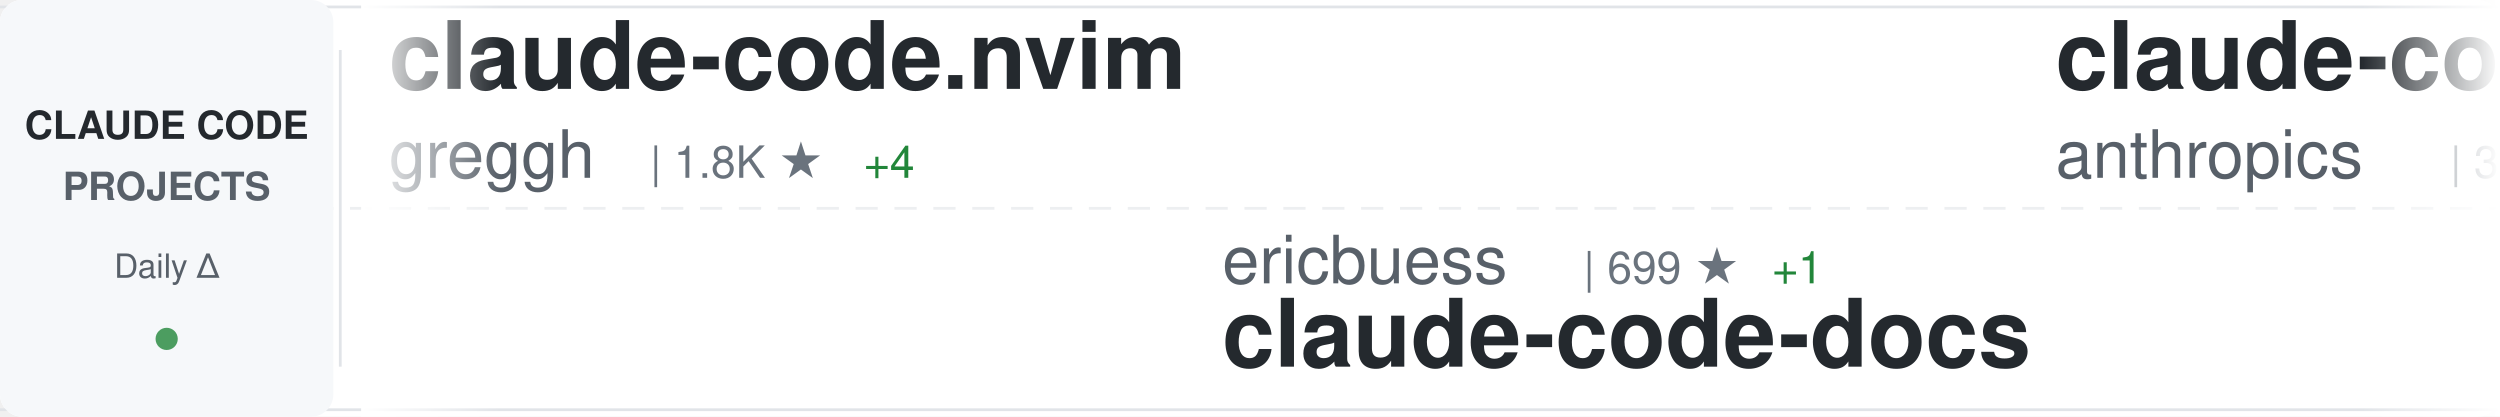
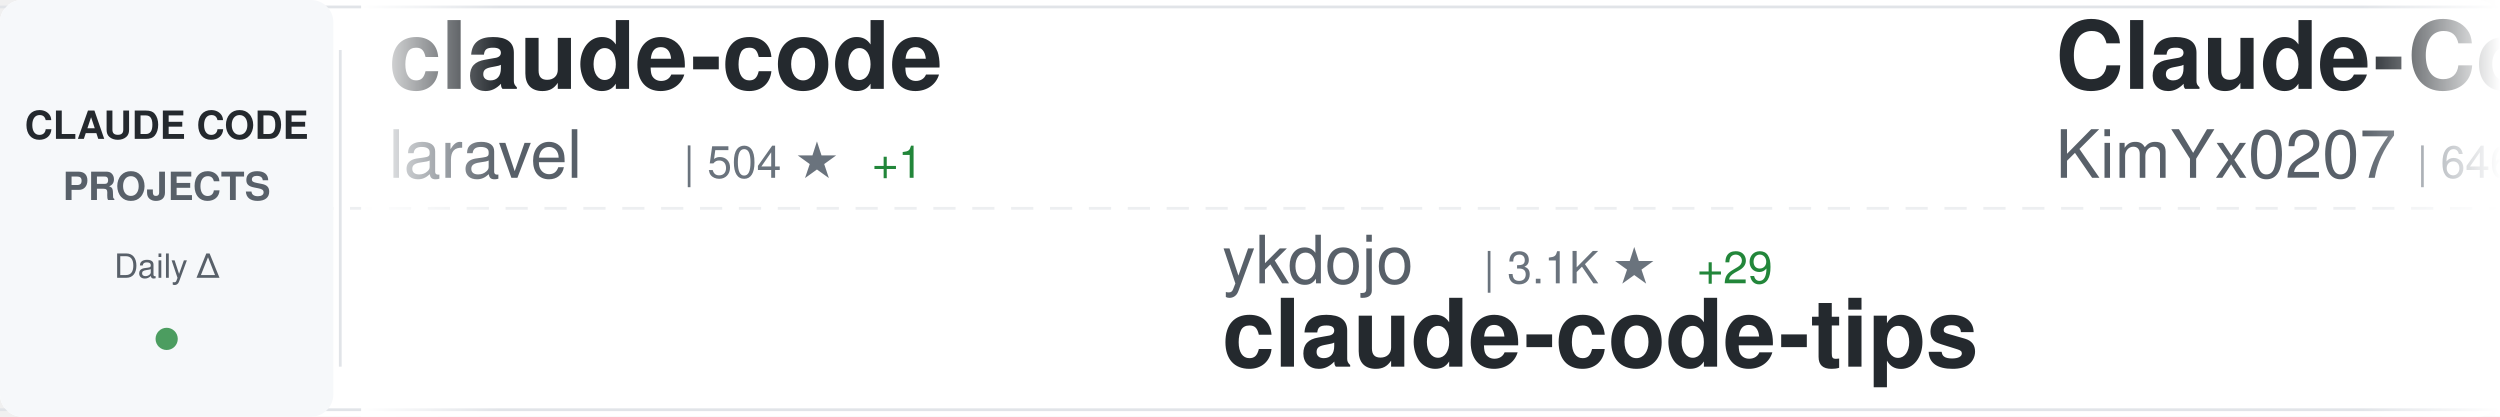
<svg xmlns="http://www.w3.org/2000/svg" width="900" height="150">
  <defs>
    <linearGradient id="awesomeLeftFade" x1="0%" y1="0%" x2="100%" y2="0%">
      <stop offset="0%" style="stop-color:#ffffff;stop-opacity:1" />
      <stop offset="100%" style="stop-color:#ffffff;stop-opacity:0" />
    </linearGradient>
    <linearGradient id="awesomeRightFade" x1="0%" y1="0%" x2="100%" y2="0%">
      <stop offset="0%" style="stop-color:#ffffff;stop-opacity:0" />
      <stop offset="100%" style="stop-color:#ffffff;stop-opacity:1" />
    </linearGradient>
  </defs>
  <rect width="900" height="150" fill="#ffffff" rx="8" />
  <rect x="0" y="2" width="900" height="1" fill="#e1e4e8" />
  <rect x="0" y="147" width="900" height="1" fill="#e1e4e8" />
  <line x1="0" y1="75" x2="900" y2="75" stroke="#e1e4e8" stroke-width="1" stroke-dasharray="8 6" opacity="0.6" />
  <rect x="0" y="0" width="120" height="150" fill="#f6f8fa" rx="8" />
  <text x="60" y="50" font-family="-apple-system, BlinkMacSystemFont, 'Segoe UI', Helvetica, Arial, sans-serif" font-size="14" font-weight="600" fill="#24292e" text-anchor="middle">CLAUDE CODE</text>
  <text x="60" y="72" font-family="-apple-system, BlinkMacSystemFont, 'Segoe UI', Helvetica, Arial, sans-serif" font-size="14" font-weight="600" fill="#586069" text-anchor="middle">PROJECTS</text>
  <text x="60" y="100" font-family="-apple-system, BlinkMacSystemFont, 'Segoe UI', Helvetica, Arial, sans-serif" font-size="12" font-weight="500" fill="#586069" text-anchor="middle">Daily Δ</text>
  <circle cx="60" cy="122" r="4" fill="#22863a" opacity="0.8" />
  <rect x="122" y="18" width="1" height="114" fill="#e1e4e8" />
  <clipPath id="awesomeTickerClip">
    <rect x="130" y="0" width="770" height="150" />
  </clipPath>
  <g clip-path="url(#awesomeTickerClip)">
    <g id="awesomeTickerItems">
      <animateTransform attributeName="transform" attributeType="XML" type="translate" from="0 0" to="-3000 0" dur="54s" repeatCount="indefinite" />
      <g transform="translate(0, 0)">
-         <text x="140" y="32" font-family="-apple-system, BlinkMacSystemFont, 'Segoe UI', Helvetica, Arial, sans-serif" font-size="34" font-weight="600" fill="#24292e">claude-code.nvim</text>
-         <text x="140" y="64" font-family="-apple-system, BlinkMacSystemFont, 'Segoe UI', Helvetica, Arial, sans-serif" font-size="24" font-weight="400" fill="#586069">greggh</text>
-         <text x="234" y="64" font-family="-apple-system, BlinkMacSystemFont, 'Segoe UI', Helvetica, Arial, sans-serif" font-size="16" font-weight="500" fill="#6a737d">| 1.8K ★</text>
-         <text x="311" y="64" font-family="-apple-system, BlinkMacSystemFont, 'Segoe UI', Helvetica, Arial, sans-serif" font-size="16" font-weight="500" fill="#22863a"> +4</text>
+         <text x="140" y="32" font-family="-apple-system, BlinkMacSystemFont, 'Segoe UI', Helvetica, Arial, sans-serif" font-size="34" font-weight="600" fill="#24292e">claude-code</text>
+         <text x="140" y="64" font-family="-apple-system, BlinkMacSystemFont, 'Segoe UI', Helvetica, Arial, sans-serif" font-size="24" font-weight="400" fill="#586069">laravel</text>
+         <text x="246" y="64" font-family="-apple-system, BlinkMacSystemFont, 'Segoe UI', Helvetica, Arial, sans-serif" font-size="16" font-weight="500" fill="#6a737d">| 504 ★</text>
+         <text x="314" y="64" font-family="-apple-system, BlinkMacSystemFont, 'Segoe UI', Helvetica, Arial, sans-serif" font-size="16" font-weight="500" fill="#22863a"> +1</text>
      </g>
      <g transform="translate(300, 0)">
-         <text x="140" y="102" font-family="-apple-system, BlinkMacSystemFont, 'Segoe UI', Helvetica, Arial, sans-serif" font-size="24" font-weight="400" fill="#586069">ericbuess</text>
-         <text x="270" y="102" font-family="-apple-system, BlinkMacSystemFont, 'Segoe UI', Helvetica, Arial, sans-serif" font-size="16" font-weight="500" fill="#6a737d">| 699 ★</text>
-         <text x="338" y="102" font-family="-apple-system, BlinkMacSystemFont, 'Segoe UI', Helvetica, Arial, sans-serif" font-size="16" font-weight="500" fill="#22863a"> +1</text>
-         <text x="140" y="132" font-family="-apple-system, BlinkMacSystemFont, 'Segoe UI', Helvetica, Arial, sans-serif" font-size="34" font-weight="600" fill="#24292e">claude-code-docs</text>
+         <text x="140" y="102" font-family="-apple-system, BlinkMacSystemFont, 'Segoe UI', Helvetica, Arial, sans-serif" font-size="24" font-weight="400" fill="#586069">ykdojo</text>
+         <text x="234" y="102" font-family="-apple-system, BlinkMacSystemFont, 'Segoe UI', Helvetica, Arial, sans-serif" font-size="16" font-weight="500" fill="#6a737d">| 3.1K ★</text>
+         <text x="311" y="102" font-family="-apple-system, BlinkMacSystemFont, 'Segoe UI', Helvetica, Arial, sans-serif" font-size="16" font-weight="500" fill="#22863a"> +29</text>
+         <text x="140" y="132" font-family="-apple-system, BlinkMacSystemFont, 'Segoe UI', Helvetica, Arial, sans-serif" font-size="34" font-weight="600" fill="#24292e">claude-code-tips</text>
      </g>
      <g transform="translate(600, 0)">
-         <text x="140" y="32" font-family="-apple-system, BlinkMacSystemFont, 'Segoe UI', Helvetica, Arial, sans-serif" font-size="34" font-weight="600" fill="#24292e">claude-code-security-rev...</text>
-         <text x="140" y="64" font-family="-apple-system, BlinkMacSystemFont, 'Segoe UI', Helvetica, Arial, sans-serif" font-size="24" font-weight="400" fill="#586069">anthropics</text>
-         <text x="282" y="64" font-family="-apple-system, BlinkMacSystemFont, 'Segoe UI', Helvetica, Arial, sans-serif" font-size="16" font-weight="500" fill="#6a737d">| 3.2K ★</text>
-         <text x="359" y="64" font-family="-apple-system, BlinkMacSystemFont, 'Segoe UI', Helvetica, Arial, sans-serif" font-size="16" font-weight="500" fill="#22863a"> +69</text>
+         <text x="140" y="32" font-family="-apple-system, BlinkMacSystemFont, 'Segoe UI', Helvetica, Arial, sans-serif" font-size="34" font-weight="600" fill="#24292e">Claude-Code-Guide-Zh</text>
+         <text x="140" y="64" font-family="-apple-system, BlinkMacSystemFont, 'Segoe UI', Helvetica, Arial, sans-serif" font-size="24" font-weight="400" fill="#586069">KimYx0207</text>
+         <text x="270" y="64" font-family="-apple-system, BlinkMacSystemFont, 'Segoe UI', Helvetica, Arial, sans-serif" font-size="16" font-weight="500" fill="#6a737d">| 646 ★</text>
+         <text x="338" y="64" font-family="-apple-system, BlinkMacSystemFont, 'Segoe UI', Helvetica, Arial, sans-serif" font-size="16" font-weight="500" fill="#22863a"> +58</text>
      </g>
      <g transform="translate(900, 0)">
-         <text x="140" y="102" font-family="-apple-system, BlinkMacSystemFont, 'Segoe UI', Helvetica, Arial, sans-serif" font-size="24" font-weight="400" fill="#586069">laravel</text>
-         <text x="246" y="102" font-family="-apple-system, BlinkMacSystemFont, 'Segoe UI', Helvetica, Arial, sans-serif" font-size="16" font-weight="500" fill="#6a737d">| 504 ★</text>
-         <text x="314" y="102" font-family="-apple-system, BlinkMacSystemFont, 'Segoe UI', Helvetica, Arial, sans-serif" font-size="16" font-weight="500" fill="#22863a"> +2</text>
-         <text x="140" y="132" font-family="-apple-system, BlinkMacSystemFont, 'Segoe UI', Helvetica, Arial, sans-serif" font-size="34" font-weight="600" fill="#24292e">claude-code</text>
+         <text x="140" y="102" font-family="-apple-system, BlinkMacSystemFont, 'Segoe UI', Helvetica, Arial, sans-serif" font-size="24" font-weight="400" fill="#586069">winfunc</text>
+         <text x="246" y="102" font-family="-apple-system, BlinkMacSystemFont, 'Segoe UI', Helvetica, Arial, sans-serif" font-size="16" font-weight="500" fill="#6a737d">| 20.7K ★</text>
+         <text x="332" y="102" font-family="-apple-system, BlinkMacSystemFont, 'Segoe UI', Helvetica, Arial, sans-serif" font-size="16" font-weight="500" fill="#22863a"> +19</text>
+         <text x="140" y="132" font-family="-apple-system, BlinkMacSystemFont, 'Segoe UI', Helvetica, Arial, sans-serif" font-size="34" font-weight="600" fill="#24292e">opcode</text>
      </g>
      <g transform="translate(1200, 0)">
-         <text x="140" y="32" font-family="-apple-system, BlinkMacSystemFont, 'Segoe UI', Helvetica, Arial, sans-serif" font-size="34" font-weight="600" fill="#24292e">claude-code-skills</text>
-         <text x="140" y="64" font-family="-apple-system, BlinkMacSystemFont, 'Segoe UI', Helvetica, Arial, sans-serif" font-size="24" font-weight="400" fill="#586069">daymade</text>
-         <text x="246" y="64" font-family="-apple-system, BlinkMacSystemFont, 'Segoe UI', Helvetica, Arial, sans-serif" font-size="16" font-weight="500" fill="#6a737d">| 602 ★</text>
-         <text x="314" y="64" font-family="-apple-system, BlinkMacSystemFont, 'Segoe UI', Helvetica, Arial, sans-serif" font-size="16" font-weight="500" fill="#22863a"> +2</text>
+         <text x="140" y="32" font-family="-apple-system, BlinkMacSystemFont, 'Segoe UI', Helvetica, Arial, sans-serif" font-size="34" font-weight="600" fill="#24292e">claude-code-transcripts</text>
+         <text x="140" y="64" font-family="-apple-system, BlinkMacSystemFont, 'Segoe UI', Helvetica, Arial, sans-serif" font-size="24" font-weight="400" fill="#586069">simonw</text>
+         <text x="234" y="64" font-family="-apple-system, BlinkMacSystemFont, 'Segoe UI', Helvetica, Arial, sans-serif" font-size="16" font-weight="500" fill="#6a737d">| 1.1K ★</text>
+         <text x="311" y="64" font-family="-apple-system, BlinkMacSystemFont, 'Segoe UI', Helvetica, Arial, sans-serif" font-size="16" font-weight="500" fill="#22863a"> +8</text>
      </g>
      <g transform="translate(1500, 0)">
-         <text x="140" y="102" font-family="-apple-system, BlinkMacSystemFont, 'Segoe UI', Helvetica, Arial, sans-serif" font-size="24" font-weight="400" fill="#586069">manzaltu</text>
-         <text x="258" y="102" font-family="-apple-system, BlinkMacSystemFont, 'Segoe UI', Helvetica, Arial, sans-serif" font-size="16" font-weight="500" fill="#6a737d">| 1.4K ★</text>
-         <text x="335" y="102" font-family="-apple-system, BlinkMacSystemFont, 'Segoe UI', Helvetica, Arial, sans-serif" font-size="16" font-weight="500" fill="#22863a"> +9</text>
-         <text x="140" y="132" font-family="-apple-system, BlinkMacSystemFont, 'Segoe UI', Helvetica, Arial, sans-serif" font-size="34" font-weight="600" fill="#24292e">claude-code-ide.el</text>
+         <text x="140" y="102" font-family="-apple-system, BlinkMacSystemFont, 'Segoe UI', Helvetica, Arial, sans-serif" font-size="24" font-weight="400" fill="#586069">kepano</text>
+         <text x="234" y="102" font-family="-apple-system, BlinkMacSystemFont, 'Segoe UI', Helvetica, Arial, sans-serif" font-size="16" font-weight="500" fill="#6a737d">| 10.5K ★</text>
+         <text x="320" y="102" font-family="-apple-system, BlinkMacSystemFont, 'Segoe UI', Helvetica, Arial, sans-serif" font-size="16" font-weight="500" fill="#22863a"> +118</text>
+         <text x="140" y="132" font-family="-apple-system, BlinkMacSystemFont, 'Segoe UI', Helvetica, Arial, sans-serif" font-size="34" font-weight="600" fill="#24292e">obsidian-skills</text>
      </g>
      <g transform="translate(1800, 0)">
-         <text x="140" y="32" font-family="-apple-system, BlinkMacSystemFont, 'Segoe UI', Helvetica, Arial, sans-serif" font-size="34" font-weight="600" fill="#24292e">cc-switch</text>
-         <text x="140" y="64" font-family="-apple-system, BlinkMacSystemFont, 'Segoe UI', Helvetica, Arial, sans-serif" font-size="24" font-weight="400" fill="#586069">farion1231</text>
-         <text x="282" y="64" font-family="-apple-system, BlinkMacSystemFont, 'Segoe UI', Helvetica, Arial, sans-serif" font-size="16" font-weight="500" fill="#6a737d">| 19.7K ★</text>
-         <text x="368" y="64" font-family="-apple-system, BlinkMacSystemFont, 'Segoe UI', Helvetica, Arial, sans-serif" font-size="16" font-weight="500" fill="#22863a"> +298</text>
+         <text x="140" y="32" font-family="-apple-system, BlinkMacSystemFont, 'Segoe UI', Helvetica, Arial, sans-serif" font-size="34" font-weight="600" fill="#24292e">claude-code-requirements...</text>
+         <text x="140" y="64" font-family="-apple-system, BlinkMacSystemFont, 'Segoe UI', Helvetica, Arial, sans-serif" font-size="24" font-weight="400" fill="#586069">rizethereum</text>
+         <text x="294" y="64" font-family="-apple-system, BlinkMacSystemFont, 'Segoe UI', Helvetica, Arial, sans-serif" font-size="16" font-weight="500" fill="#6a737d">| 1.7K ★</text>
      </g>
      <g transform="translate(2100, 0)">
-         <text x="140" y="102" font-family="-apple-system, BlinkMacSystemFont, 'Segoe UI', Helvetica, Arial, sans-serif" font-size="24" font-weight="400" fill="#586069">https-deeplearning-ai</text>
-         <text x="414" y="102" font-family="-apple-system, BlinkMacSystemFont, 'Segoe UI', Helvetica, Arial, sans-serif" font-size="16" font-weight="500" fill="#6a737d">| 422 ★</text>
-         <text x="482" y="102" font-family="-apple-system, BlinkMacSystemFont, 'Segoe UI', Helvetica, Arial, sans-serif" font-size="16" font-weight="500" fill="#22863a"> +1</text>
-         <text x="140" y="132" font-family="-apple-system, BlinkMacSystemFont, 'Segoe UI', Helvetica, Arial, sans-serif" font-size="34" font-weight="600" fill="#24292e">sc-claude-code-files</text>
+         <text x="140" y="102" font-family="-apple-system, BlinkMacSystemFont, 'Segoe UI', Helvetica, Arial, sans-serif" font-size="24" font-weight="400" fill="#586069">pedrohcgs</text>
+         <text x="270" y="102" font-family="-apple-system, BlinkMacSystemFont, 'Segoe UI', Helvetica, Arial, sans-serif" font-size="16" font-weight="500" fill="#6a737d">| 415 ★</text>
+         <text x="338" y="102" font-family="-apple-system, BlinkMacSystemFont, 'Segoe UI', Helvetica, Arial, sans-serif" font-size="16" font-weight="500" fill="#22863a"> +25</text>
+         <text x="140" y="132" font-family="-apple-system, BlinkMacSystemFont, 'Segoe UI', Helvetica, Arial, sans-serif" font-size="34" font-weight="600" fill="#24292e">claude-code-my-workflow</text>
      </g>
      <g transform="translate(2400, 0)">
-         <text x="140" y="32" font-family="-apple-system, BlinkMacSystemFont, 'Segoe UI', Helvetica, Arial, sans-serif" font-size="34" font-weight="600" fill="#24292e">claude-code-subagents</text>
-         <text x="140" y="64" font-family="-apple-system, BlinkMacSystemFont, 'Segoe UI', Helvetica, Arial, sans-serif" font-size="24" font-weight="400" fill="#586069">0xfurai</text>
-         <text x="246" y="64" font-family="-apple-system, BlinkMacSystemFont, 'Segoe UI', Helvetica, Arial, sans-serif" font-size="16" font-weight="500" fill="#6a737d">| 725 ★</text>
-         <text x="314" y="64" font-family="-apple-system, BlinkMacSystemFont, 'Segoe UI', Helvetica, Arial, sans-serif" font-size="16" font-weight="500" fill="#22863a"> +4</text>
+         <text x="140" y="32" font-family="-apple-system, BlinkMacSystemFont, 'Segoe UI', Helvetica, Arial, sans-serif" font-size="34" font-weight="600" fill="#24292e">claude-code-router</text>
+         <text x="140" y="64" font-family="-apple-system, BlinkMacSystemFont, 'Segoe UI', Helvetica, Arial, sans-serif" font-size="24" font-weight="400" fill="#586069">musistudio</text>
+         <text x="282" y="64" font-family="-apple-system, BlinkMacSystemFont, 'Segoe UI', Helvetica, Arial, sans-serif" font-size="16" font-weight="500" fill="#6a737d">| 28.3K ★</text>
+         <text x="368" y="64" font-family="-apple-system, BlinkMacSystemFont, 'Segoe UI', Helvetica, Arial, sans-serif" font-size="16" font-weight="500" fill="#22863a"> +74</text>
      </g>
      <g transform="translate(2700, 0)">
-         <text x="140" y="102" font-family="-apple-system, BlinkMacSystemFont, 'Segoe UI', Helvetica, Arial, sans-serif" font-size="24" font-weight="400" fill="#586069">alirezarezvani</text>
-         <text x="330" y="102" font-family="-apple-system, BlinkMacSystemFont, 'Segoe UI', Helvetica, Arial, sans-serif" font-size="16" font-weight="500" fill="#6a737d">| 537 ★</text>
-         <text x="398" y="102" font-family="-apple-system, BlinkMacSystemFont, 'Segoe UI', Helvetica, Arial, sans-serif" font-size="16" font-weight="500" fill="#22863a"> +2</text>
-         <text x="140" y="132" font-family="-apple-system, BlinkMacSystemFont, 'Segoe UI', Helvetica, Arial, sans-serif" font-size="34" font-weight="600" fill="#24292e">claude-code-tresor</text>
+         <text x="140" y="102" font-family="-apple-system, BlinkMacSystemFont, 'Segoe UI', Helvetica, Arial, sans-serif" font-size="24" font-weight="400" fill="#586069">fuergaosi233</text>
+         <text x="306" y="102" font-family="-apple-system, BlinkMacSystemFont, 'Segoe UI', Helvetica, Arial, sans-serif" font-size="16" font-weight="500" fill="#6a737d">| 2.1K ★</text>
+         <text x="383" y="102" font-family="-apple-system, BlinkMacSystemFont, 'Segoe UI', Helvetica, Arial, sans-serif" font-size="16" font-weight="500" fill="#22863a"> +2</text>
+         <text x="140" y="132" font-family="-apple-system, BlinkMacSystemFont, 'Segoe UI', Helvetica, Arial, sans-serif" font-size="34" font-weight="600" fill="#24292e">claude-code-proxy</text>
      </g>
      <g transform="translate(3000, 0)">
-         <text x="140" y="32" font-family="-apple-system, BlinkMacSystemFont, 'Segoe UI', Helvetica, Arial, sans-serif" font-size="34" font-weight="600" fill="#24292e">claude-code.nvim</text>
-         <text x="140" y="64" font-family="-apple-system, BlinkMacSystemFont, 'Segoe UI', Helvetica, Arial, sans-serif" font-size="24" font-weight="400" fill="#586069">greggh</text>
-         <text x="234" y="64" font-family="-apple-system, BlinkMacSystemFont, 'Segoe UI', Helvetica, Arial, sans-serif" font-size="16" font-weight="500" fill="#6a737d">| 1.8K ★</text>
-         <text x="311" y="64" font-family="-apple-system, BlinkMacSystemFont, 'Segoe UI', Helvetica, Arial, sans-serif" font-size="16" font-weight="500" fill="#22863a"> +4</text>
+         <text x="140" y="32" font-family="-apple-system, BlinkMacSystemFont, 'Segoe UI', Helvetica, Arial, sans-serif" font-size="34" font-weight="600" fill="#24292e">claude-code</text>
+         <text x="140" y="64" font-family="-apple-system, BlinkMacSystemFont, 'Segoe UI', Helvetica, Arial, sans-serif" font-size="24" font-weight="400" fill="#586069">laravel</text>
+         <text x="246" y="64" font-family="-apple-system, BlinkMacSystemFont, 'Segoe UI', Helvetica, Arial, sans-serif" font-size="16" font-weight="500" fill="#6a737d">| 504 ★</text>
+         <text x="314" y="64" font-family="-apple-system, BlinkMacSystemFont, 'Segoe UI', Helvetica, Arial, sans-serif" font-size="16" font-weight="500" fill="#22863a"> +1</text>
      </g>
      <g transform="translate(3300, 0)">
-         <text x="140" y="102" font-family="-apple-system, BlinkMacSystemFont, 'Segoe UI', Helvetica, Arial, sans-serif" font-size="24" font-weight="400" fill="#586069">ericbuess</text>
-         <text x="270" y="102" font-family="-apple-system, BlinkMacSystemFont, 'Segoe UI', Helvetica, Arial, sans-serif" font-size="16" font-weight="500" fill="#6a737d">| 699 ★</text>
-         <text x="338" y="102" font-family="-apple-system, BlinkMacSystemFont, 'Segoe UI', Helvetica, Arial, sans-serif" font-size="16" font-weight="500" fill="#22863a"> +1</text>
-         <text x="140" y="132" font-family="-apple-system, BlinkMacSystemFont, 'Segoe UI', Helvetica, Arial, sans-serif" font-size="34" font-weight="600" fill="#24292e">claude-code-docs</text>
+         <text x="140" y="102" font-family="-apple-system, BlinkMacSystemFont, 'Segoe UI', Helvetica, Arial, sans-serif" font-size="24" font-weight="400" fill="#586069">ykdojo</text>
+         <text x="234" y="102" font-family="-apple-system, BlinkMacSystemFont, 'Segoe UI', Helvetica, Arial, sans-serif" font-size="16" font-weight="500" fill="#6a737d">| 3.1K ★</text>
+         <text x="311" y="102" font-family="-apple-system, BlinkMacSystemFont, 'Segoe UI', Helvetica, Arial, sans-serif" font-size="16" font-weight="500" fill="#22863a"> +29</text>
+         <text x="140" y="132" font-family="-apple-system, BlinkMacSystemFont, 'Segoe UI', Helvetica, Arial, sans-serif" font-size="34" font-weight="600" fill="#24292e">claude-code-tips</text>
      </g>
      <g transform="translate(3600, 0)">
-         <text x="140" y="32" font-family="-apple-system, BlinkMacSystemFont, 'Segoe UI', Helvetica, Arial, sans-serif" font-size="34" font-weight="600" fill="#24292e">claude-code-security-rev...</text>
-         <text x="140" y="64" font-family="-apple-system, BlinkMacSystemFont, 'Segoe UI', Helvetica, Arial, sans-serif" font-size="24" font-weight="400" fill="#586069">anthropics</text>
-         <text x="282" y="64" font-family="-apple-system, BlinkMacSystemFont, 'Segoe UI', Helvetica, Arial, sans-serif" font-size="16" font-weight="500" fill="#6a737d">| 3.2K ★</text>
-         <text x="359" y="64" font-family="-apple-system, BlinkMacSystemFont, 'Segoe UI', Helvetica, Arial, sans-serif" font-size="16" font-weight="500" fill="#22863a"> +69</text>
+         <text x="140" y="32" font-family="-apple-system, BlinkMacSystemFont, 'Segoe UI', Helvetica, Arial, sans-serif" font-size="34" font-weight="600" fill="#24292e">Claude-Code-Guide-Zh</text>
+         <text x="140" y="64" font-family="-apple-system, BlinkMacSystemFont, 'Segoe UI', Helvetica, Arial, sans-serif" font-size="24" font-weight="400" fill="#586069">KimYx0207</text>
+         <text x="270" y="64" font-family="-apple-system, BlinkMacSystemFont, 'Segoe UI', Helvetica, Arial, sans-serif" font-size="16" font-weight="500" fill="#6a737d">| 646 ★</text>
+         <text x="338" y="64" font-family="-apple-system, BlinkMacSystemFont, 'Segoe UI', Helvetica, Arial, sans-serif" font-size="16" font-weight="500" fill="#22863a"> +58</text>
      </g>
      <g transform="translate(3900, 0)">
-         <text x="140" y="102" font-family="-apple-system, BlinkMacSystemFont, 'Segoe UI', Helvetica, Arial, sans-serif" font-size="24" font-weight="400" fill="#586069">laravel</text>
-         <text x="246" y="102" font-family="-apple-system, BlinkMacSystemFont, 'Segoe UI', Helvetica, Arial, sans-serif" font-size="16" font-weight="500" fill="#6a737d">| 504 ★</text>
-         <text x="314" y="102" font-family="-apple-system, BlinkMacSystemFont, 'Segoe UI', Helvetica, Arial, sans-serif" font-size="16" font-weight="500" fill="#22863a"> +2</text>
-         <text x="140" y="132" font-family="-apple-system, BlinkMacSystemFont, 'Segoe UI', Helvetica, Arial, sans-serif" font-size="34" font-weight="600" fill="#24292e">claude-code</text>
+         <text x="140" y="102" font-family="-apple-system, BlinkMacSystemFont, 'Segoe UI', Helvetica, Arial, sans-serif" font-size="24" font-weight="400" fill="#586069">winfunc</text>
+         <text x="246" y="102" font-family="-apple-system, BlinkMacSystemFont, 'Segoe UI', Helvetica, Arial, sans-serif" font-size="16" font-weight="500" fill="#6a737d">| 20.7K ★</text>
+         <text x="332" y="102" font-family="-apple-system, BlinkMacSystemFont, 'Segoe UI', Helvetica, Arial, sans-serif" font-size="16" font-weight="500" fill="#22863a"> +19</text>
+         <text x="140" y="132" font-family="-apple-system, BlinkMacSystemFont, 'Segoe UI', Helvetica, Arial, sans-serif" font-size="34" font-weight="600" fill="#24292e">opcode</text>
      </g>
    </g>
  </g>
  <rect x="130" y="0" width="50" height="150" fill="url(#awesomeLeftFade)" />
  <rect x="850" y="0" width="50" height="150" fill="url(#awesomeRightFade)" />
</svg>
